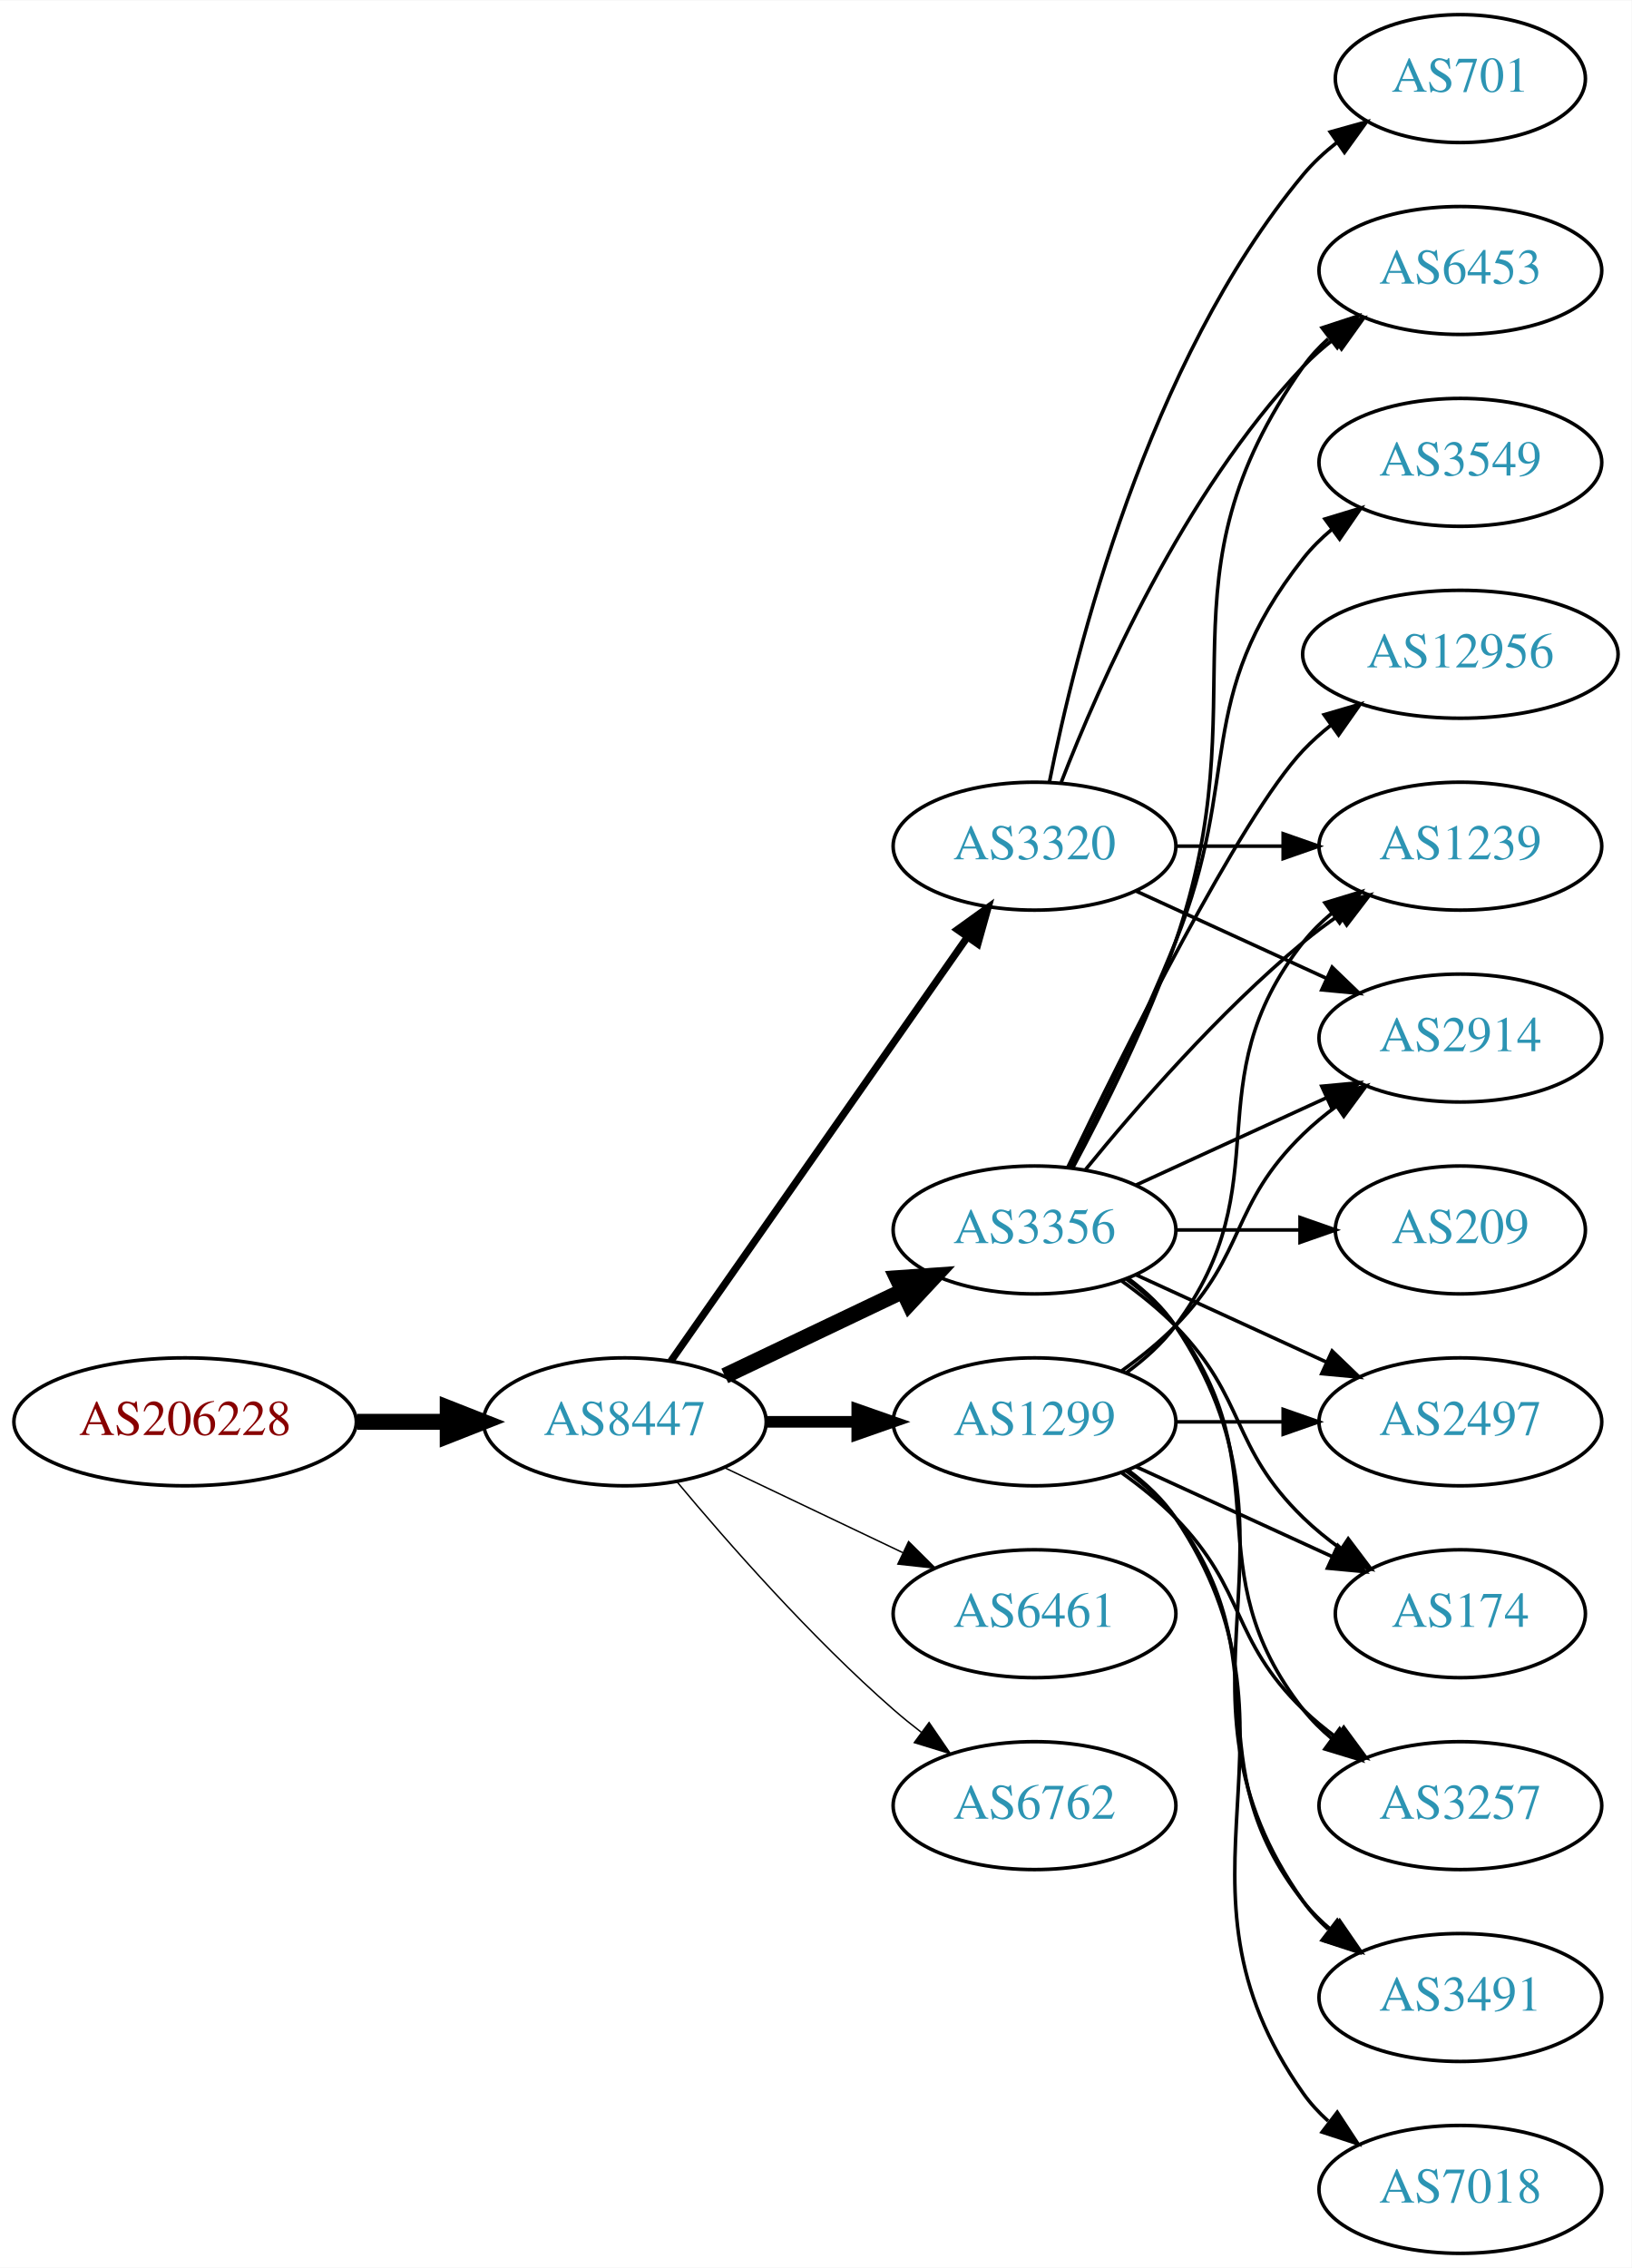
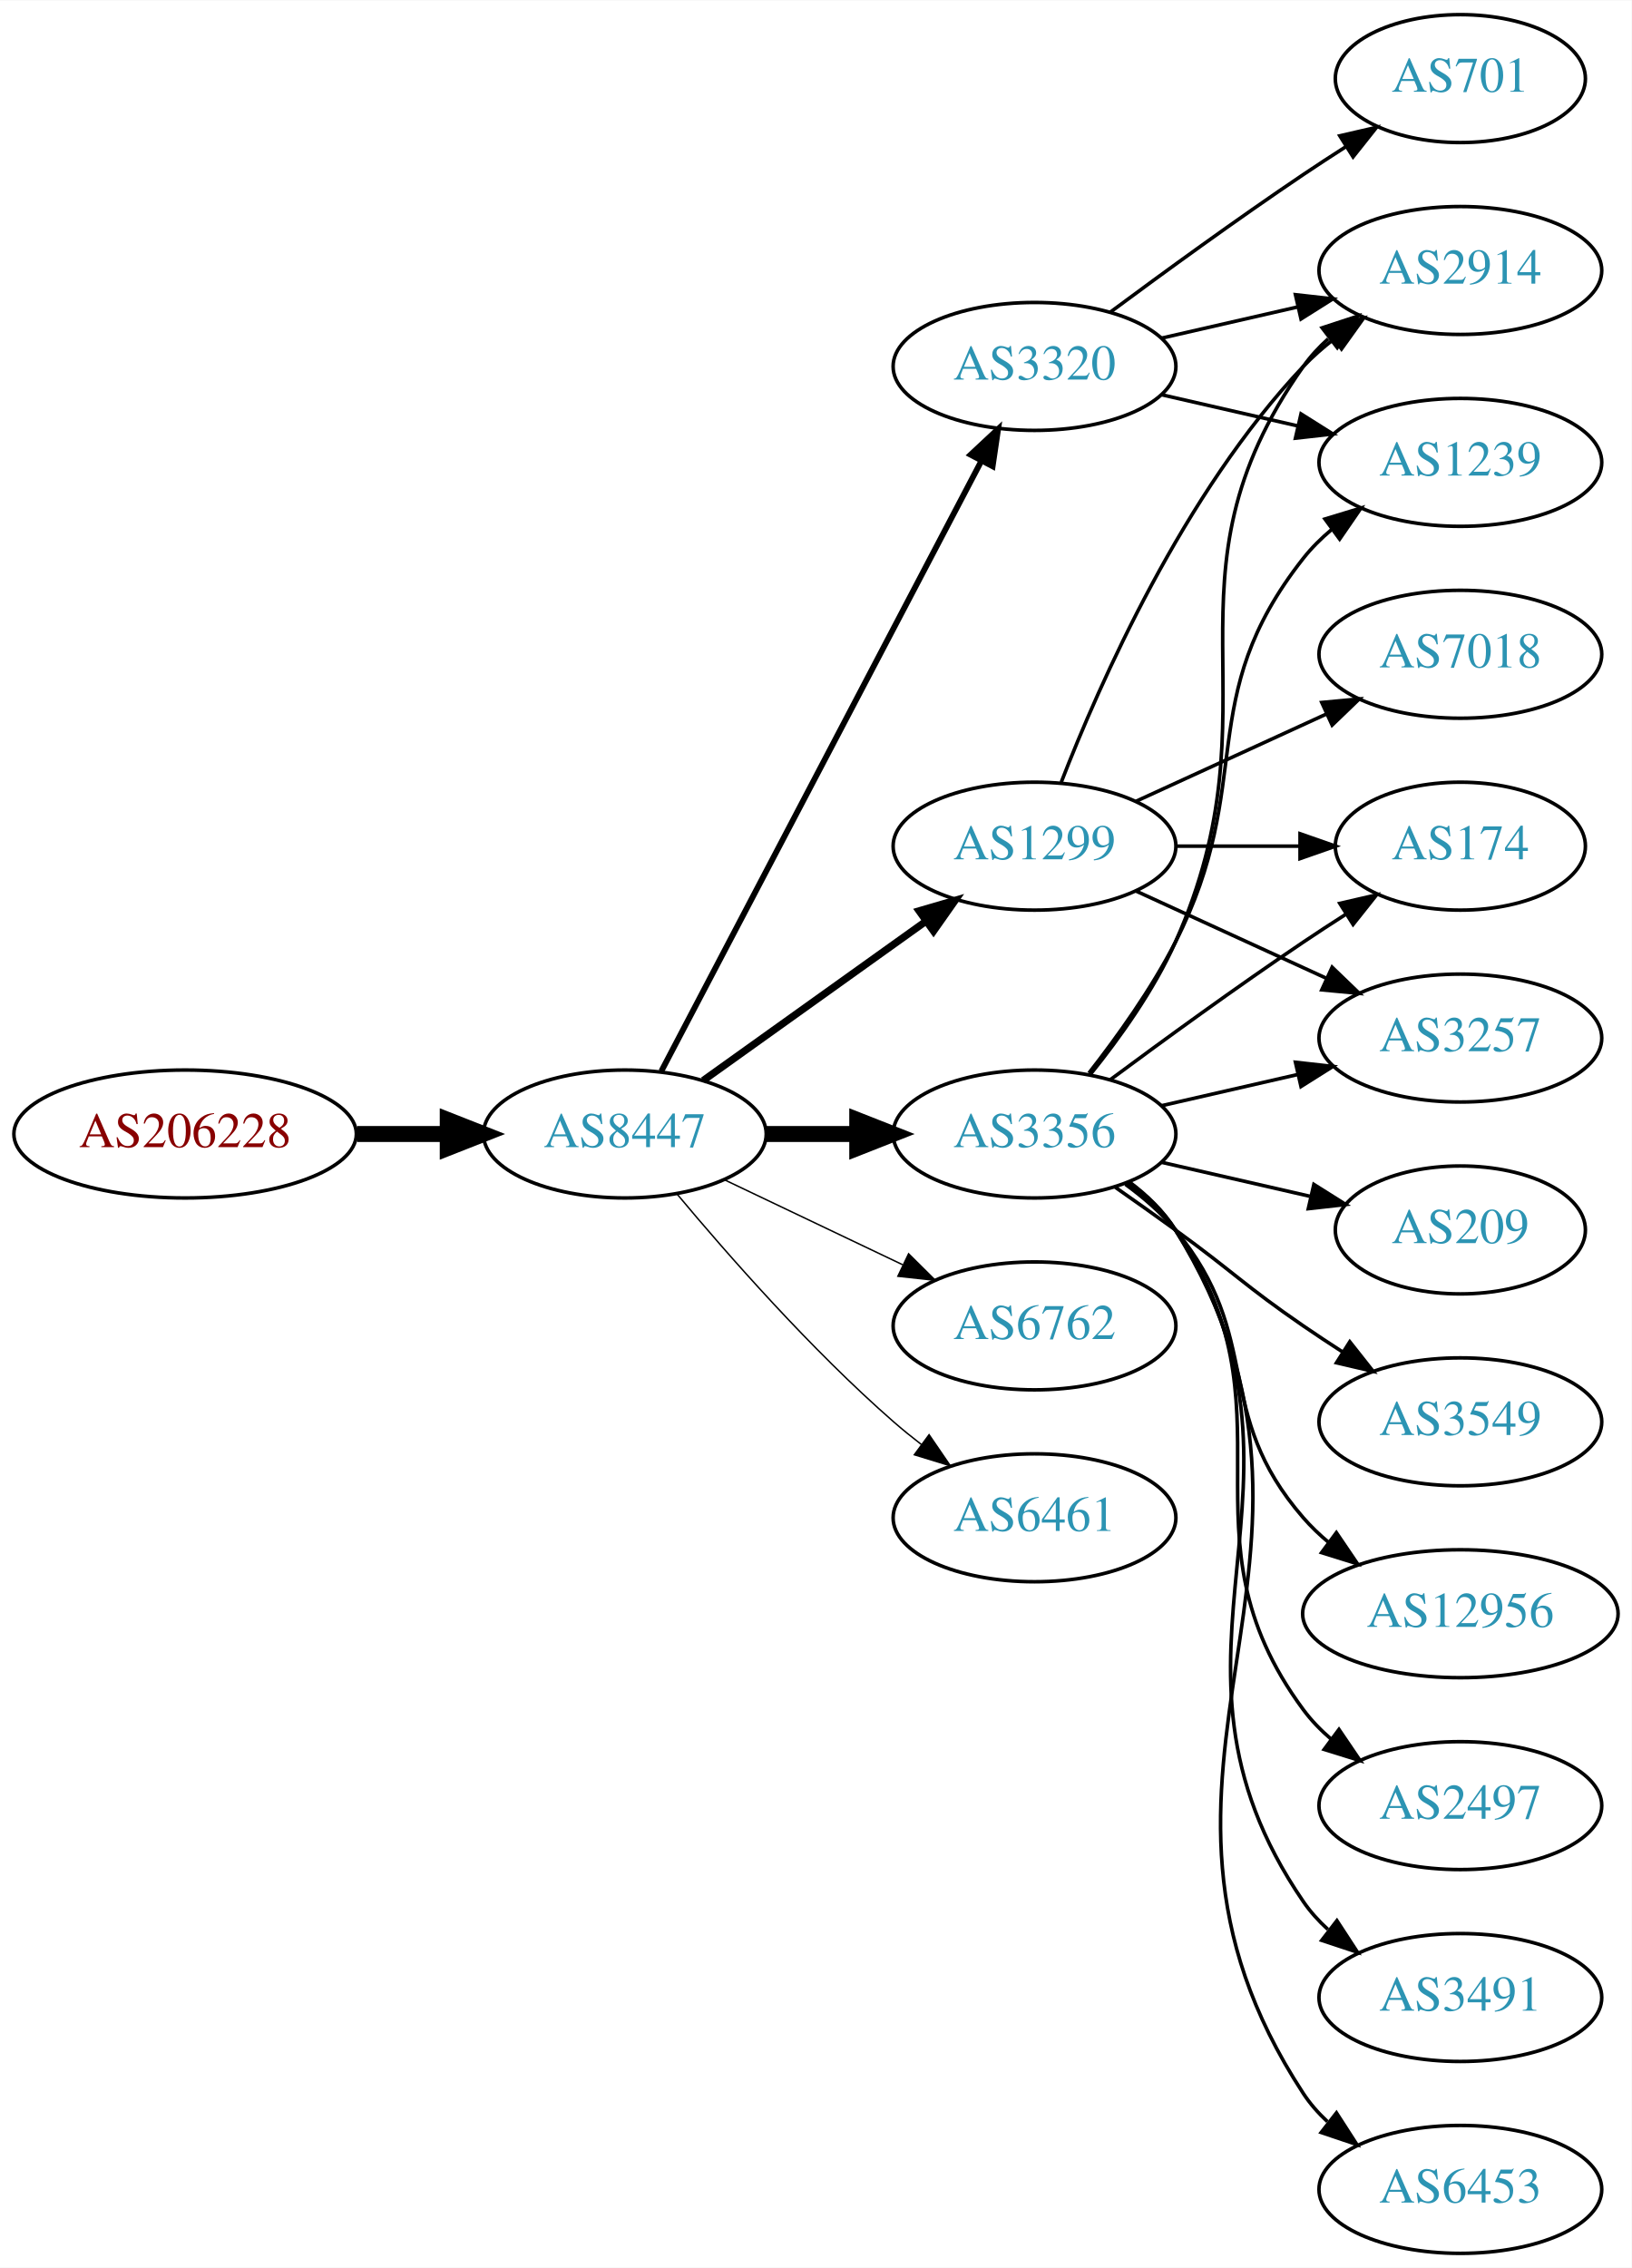
<svg xmlns="http://www.w3.org/2000/svg" xmlns:xlink="http://www.w3.org/1999/xlink" width="459pt" height="638pt" viewBox="0.00 0.00 459.17 638.00">
  <g id="graph0" class="graph" transform="scale(1 1) rotate(0) translate(4 634)">
    <polygon fill="white" stroke="none" points="-4,4 -4,-634 455.17,-634 455.17,4 -4,4" />
    <g id="node1" class="node">
      <g id="a_node1">
        <a xlink:href="/asn/206228" xlink:title="AS206228 ~ Andritz AG [AT]">
-           <ellipse fill="#ffffff" stroke="black" cx="48.096" cy="-234" rx="48.192" ry="18" />
-           <text text-anchor="middle" x="48.096" y="-230.3" font-family="Times,serif" font-size="14.00" fill="#880000">AS206228</text>
+           <ellipse fill="#ffffff" stroke="black" cx="48.096" cy="-315" rx="48.192" ry="18" />
+           <text text-anchor="middle" x="48.096" y="-311.3" font-family="Times,serif" font-size="14.00" fill="#880000">AS206228</text>
        </a>
      </g>
    </g>
    <g id="node2" class="node">
      <g id="a_node2">
        <a xlink:href="/asn/8447" xlink:title="AS8447 ~ A1 Telekom Austria AG [AT]">
-           <ellipse fill="#ffffff" stroke="black" cx="171.838" cy="-234" rx="39.794" ry="18" />
-           <text text-anchor="middle" x="171.838" y="-230.3" font-family="Times,serif" font-size="14.00" fill="#2c94b3">AS8447</text>
+           <ellipse fill="#ffffff" stroke="black" cx="171.838" cy="-315" rx="39.794" ry="18" />
+           <text text-anchor="middle" x="171.838" y="-311.3" font-family="Times,serif" font-size="14.00" fill="#2c94b3">AS8447</text>
        </a>
      </g>
    </g>
    <g id="edge1" class="edge">
-       <path fill="none" stroke="black" stroke-width="4.5" d="M96.513,-234C104.867,-234 113.577,-234 121.969,-234" />
-       <polygon fill="black" stroke="black" stroke-width="4.5" points="122.004,-237.938 132.004,-234 122.004,-230.063 122.004,-237.938" />
+       <path fill="none" stroke="black" stroke-width="4.5" d="M96.513,-315C104.867,-315 113.577,-315 121.969,-315" />
+       <polygon fill="black" stroke="black" stroke-width="4.5" points="122.004,-318.938 132.004,-315 122.004,-311.063 122.004,-318.938" />
    </g>
    <g id="node3" class="node">
      <g id="a_node3">
-         <a xlink:href="/asn/3320" xlink:title="AS3320 ~ DTAG [DE]">
-           <ellipse fill="#ffffff" stroke="black" cx="287.131" cy="-396" rx="39.794" ry="18" />
-           <text text-anchor="middle" x="287.131" y="-392.3" font-family="Times,serif" font-size="14.00" fill="#2c94b3">AS3320</text>
+         <a xlink:href="/asn/3356" xlink:title="AS3356 ~ Level 3 Parent, LLC [US]">
+           <ellipse fill="#ffffff" stroke="black" cx="287.131" cy="-315" rx="39.794" ry="18" />
+           <text text-anchor="middle" x="287.131" y="-311.3" font-family="Times,serif" font-size="14.00" fill="#2c94b3">AS3356</text>
        </a>
      </g>
    </g>
    <g id="edge2" class="edge">
-       <path fill="none" stroke="black" stroke-width="2.045" d="M184.748,-251.031C204.67,-279.517 244.859,-336.985 268.209,-370.374" />
-       <polygon fill="black" stroke="black" stroke-width="2.045" points="265.44,-372.521 274.039,-378.71 271.176,-368.509 265.44,-372.521" />
+       <path fill="none" stroke="black" stroke-width="4.5" d="M211.51,-315C219.713,-315 228.477,-315 237.009,-315" />
+       <polygon fill="black" stroke="black" stroke-width="4.5" points="237.248,-318.938 247.248,-315 237.248,-311.063 237.248,-318.938" />
    </g>
    <g id="node4" class="node">
      <g id="a_node4">
-         <a xlink:href="/asn/3356" xlink:title="AS3356 ~ Level 3 Parent, LLC [US]">
-           <ellipse fill="#ffffff" stroke="black" cx="287.131" cy="-288" rx="39.794" ry="18" />
-           <text text-anchor="middle" x="287.131" y="-284.3" font-family="Times,serif" font-size="14.00" fill="#2c94b3">AS3356</text>
+         <a xlink:href="/asn/3320" xlink:title="AS3320 ~ DTAG [DE]">
+           <ellipse fill="#ffffff" stroke="black" cx="287.131" cy="-531" rx="39.794" ry="18" />
+           <text text-anchor="middle" x="287.131" y="-527.3" font-family="Times,serif" font-size="14.00" fill="#2c94b3">AS3320</text>
        </a>
      </g>
    </g>
    <g id="edge3" class="edge">
-       <path fill="none" stroke="black" stroke-width="4.5" d="M199.974,-246.934C214.968,-254.081 233.789,-263.052 250.013,-270.785" />
-       <polygon fill="black" stroke="black" stroke-width="4.5" points="248.495,-274.423 259.216,-275.171 251.883,-267.314 248.495,-274.423" />
+       <path fill="none" stroke="black" stroke-width="1.636" d="M182.109,-332.676C201.951,-370.505 248.628,-459.499 272.115,-504.278" />
+       <polygon fill="black" stroke="black" stroke-width="1.636" points="269.146,-506.152 276.89,-513.383 275.345,-502.901 269.146,-506.152" />
    </g>
    <g id="node5" class="node">
      <g id="a_node5">
-         <a xlink:href="/asn/1299" xlink:title="AS1299 ~ Telia Carrier [EU]">
-           <ellipse fill="#ffffff" stroke="black" cx="287.131" cy="-234" rx="39.794" ry="18" />
-           <text text-anchor="middle" x="287.131" y="-230.3" font-family="Times,serif" font-size="14.00" fill="#2c94b3">AS1299</text>
+         <a xlink:href="/asn/6762" xlink:title="AS6762 ~ TELECOM ITALIA SPARKLE S.p.A. [IT]">
+           <ellipse fill="#ffffff" stroke="black" cx="287.131" cy="-261" rx="39.794" ry="18" />
+           <text text-anchor="middle" x="287.131" y="-257.3" font-family="Times,serif" font-size="14.00" fill="#2c94b3">AS6762</text>
        </a>
      </g>
    </g>
    <g id="edge4" class="edge">
-       <path fill="none" stroke="black" stroke-width="3.273" d="M211.51,-234C219.713,-234 228.477,-234 237.009,-234" />
-       <polygon fill="black" stroke="black" stroke-width="3.273" points="237.248,-237.5 247.248,-234 237.248,-230.5 237.248,-237.5" />
+       <path fill="none" stroke="black" stroke-width="0.409" d="M199.974,-302.066C214.968,-294.919 233.789,-285.948 250.013,-278.215" />
+       <polygon fill="black" stroke="black" stroke-width="0.409" points="251.695,-281.291 259.216,-273.829 248.683,-274.972 251.695,-281.291" />
    </g>
    <g id="node6" class="node">
      <g id="a_node6">
-         <a xlink:href="/asn/6461" xlink:title="AS6461 ~ Zayo Bandwidth [US]">
-           <ellipse fill="#ffffff" stroke="black" cx="287.131" cy="-180" rx="39.794" ry="18" />
-           <text text-anchor="middle" x="287.131" y="-176.3" font-family="Times,serif" font-size="14.00" fill="#2c94b3">AS6461</text>
+         <a xlink:href="/asn/1299" xlink:title="AS1299 ~ Telia Carrier [EU]">
+           <ellipse fill="#ffffff" stroke="black" cx="287.131" cy="-396" rx="39.794" ry="18" />
+           <text text-anchor="middle" x="287.131" y="-392.3" font-family="Times,serif" font-size="14.00" fill="#2c94b3">AS1299</text>
        </a>
      </g>
    </g>
    <g id="edge5" class="edge">
-       <path fill="none" stroke="black" stroke-width="0.409" d="M199.974,-221.066C214.968,-213.919 233.789,-204.948 250.013,-197.215" />
-       <polygon fill="black" stroke="black" stroke-width="0.409" points="251.695,-200.291 259.216,-192.829 248.683,-193.972 251.695,-200.291" />
+       <path fill="none" stroke="black" stroke-width="2.045" d="M193.882,-330.046C211.497,-342.639 236.835,-360.755 256.501,-374.816" />
+       <polygon fill="black" stroke="black" stroke-width="2.045" points="254.645,-377.791 264.815,-380.76 258.716,-372.097 254.645,-377.791" />
    </g>
    <g id="node7" class="node">
      <g id="a_node7">
-         <a xlink:href="/asn/6762" xlink:title="AS6762 ~ TELECOM ITALIA SPARKLE S.p.A. [IT]">
-           <ellipse fill="#ffffff" stroke="black" cx="287.131" cy="-126" rx="39.794" ry="18" />
-           <text text-anchor="middle" x="287.131" y="-122.3" font-family="Times,serif" font-size="14.00" fill="#2c94b3">AS6762</text>
+         <a xlink:href="/asn/6461" xlink:title="AS6461 ~ Zayo Bandwidth [US]">
+           <ellipse fill="#ffffff" stroke="black" cx="287.131" cy="-207" rx="39.794" ry="18" />
+           <text text-anchor="middle" x="287.131" y="-203.3" font-family="Times,serif" font-size="14.00" fill="#2c94b3">AS6461</text>
        </a>
      </g>
    </g>
    <g id="edge6" class="edge">
-       <path fill="none" stroke="black" stroke-width="0.409" d="M186.468,-217.183C200.751,-200.071 224.297,-173.255 247.484,-153 249.95,-150.846 252.589,-148.706 255.286,-146.628" />
-       <polygon fill="black" stroke="black" stroke-width="0.409" points="257.459,-149.375 263.44,-140.63 253.311,-143.736 257.459,-149.375" />
+       <path fill="none" stroke="black" stroke-width="0.409" d="M186.468,-298.183C200.751,-281.071 224.297,-254.255 247.484,-234 249.95,-231.846 252.589,-229.706 255.286,-227.628" />
+       <polygon fill="black" stroke="black" stroke-width="0.409" points="257.459,-230.375 263.44,-221.63 253.311,-224.736 257.459,-230.375" />
+     </g>
+     <g id="node8" class="node">
+       <g id="a_node8">
+         <a xlink:href="/asn/2914" xlink:title="AS2914 ~ NTT America, Inc. [US]">
+           <ellipse fill="#ffffff" stroke="black" cx="406.973" cy="-558" rx="39.794" ry="18" />
+           <text text-anchor="middle" x="406.973" y="-554.3" font-family="Times,serif" font-size="14.00" fill="#2c94b3">AS2914</text>
+         </a>
+       </g>
+     </g>
+     <g id="edge7" class="edge">
+       <path fill="none" stroke="black" d="M302.942,-331.894C311.1,-342.025 320.761,-355.525 326.777,-369 356.847,-436.349 320.198,-470.775 362.777,-531 364.769,-533.816 367.156,-536.401 369.772,-538.76" />
+       <polygon fill="black" stroke="black" points="368.071,-541.865 378.14,-545.162 372.324,-536.306 368.071,-541.865" />
+     </g>
+     <g id="node9" class="node">
+       <g id="a_node9">
+         <a xlink:href="/asn/209" xlink:title="AS209 ~ CenturyLink Communications, LLC [US]">
+           <ellipse fill="#ffffff" stroke="black" cx="406.973" cy="-288" rx="35.194" ry="18" />
+           <text text-anchor="middle" x="406.973" y="-284.3" font-family="Times,serif" font-size="14.00" fill="#2c94b3">AS209</text>
+         </a>
+       </g>
+     </g>
+     <g id="edge8" class="edge">
+       <path fill="none" stroke="black" d="M322.85,-307.045C335.943,-304.045 350.965,-300.604 364.606,-297.478" />
+       <polygon fill="black" stroke="black" points="365.747,-300.807 374.713,-295.162 364.184,-293.984 365.747,-300.807" />
    </g>
    <g id="node10" class="node">
      <g id="a_node10">
-         <a xlink:href="/asn/1239" xlink:title="AS1239 ~ Sprint [US]">
-           <ellipse fill="#ffffff" stroke="black" cx="406.973" cy="-396" rx="39.794" ry="18" />
-           <text text-anchor="middle" x="406.973" y="-392.3" font-family="Times,serif" font-size="14.00" fill="#2c94b3">AS1239</text>
-         </a>
-       </g>
-     </g>
-     <g id="edge26" class="edge">
-       <path fill="none" stroke="black" d="M327.044,-396C336.597,-396 346.947,-396 356.909,-396" />
-       <polygon fill="black" stroke="black" points="357.102,-399.5 367.102,-396 357.102,-392.5 357.102,-399.5" />
+         <a xlink:href="/asn/174" xlink:title="AS174 ~ Cogent Communications [US]">
+           <ellipse fill="#ffffff" stroke="black" cx="406.973" cy="-396" rx="35.194" ry="18" />
+           <text text-anchor="middle" x="406.973" y="-392.3" font-family="Times,serif" font-size="14.00" fill="#2c94b3">AS174</text>
+         </a>
+       </g>
+     </g>
+     <g id="edge9" class="edge">
+       <path fill="none" stroke="black" d="M308.461,-330.277C323.324,-341.304 344.068,-356.407 362.777,-369 366.595,-371.569 370.645,-374.21 374.675,-376.786" />
+       <polygon fill="black" stroke="black" points="373.044,-379.895 383.369,-382.271 376.779,-373.975 373.044,-379.895" />
+     </g>
+     <g id="node11" class="node">
+       <g id="a_node11">
+         <a xlink:href="/asn/3549" xlink:title="AS3549 ~ Level 3 Parent, LLC [US]">
+           <ellipse fill="#ffffff" stroke="black" cx="406.973" cy="-234" rx="39.794" ry="18" />
+           <text text-anchor="middle" x="406.973" y="-230.3" font-family="Times,serif" font-size="14.00" fill="#2c94b3">AS3549</text>
+         </a>
+       </g>
+     </g>
+     <g id="edge10" class="edge">
+       <path fill="none" stroke="black" d="M309.888,-299.991C315.422,-296.121 321.341,-291.936 326.777,-288 342.977,-276.271 346.283,-272.311 362.777,-261 366.306,-258.581 370.043,-256.111 373.784,-253.698" />
+       <polygon fill="black" stroke="black" points="375.856,-256.528 382.425,-248.216 372.106,-250.618 375.856,-256.528" />
    </g>
    <g id="node12" class="node">
      <g id="a_node12">
-         <a xlink:href="/asn/2914" xlink:title="AS2914 ~ NTT America, Inc. [US]">
-           <ellipse fill="#ffffff" stroke="black" cx="406.973" cy="-342" rx="39.794" ry="18" />
-           <text text-anchor="middle" x="406.973" y="-338.3" font-family="Times,serif" font-size="14.00" fill="#2c94b3">AS2914</text>
-         </a>
-       </g>
-     </g>
-     <g id="edge24" class="edge">
-       <path fill="none" stroke="black" d="M315.76,-383.339C331.717,-376.027 351.987,-366.739 369.27,-358.819" />
-       <polygon fill="black" stroke="black" points="370.885,-361.929 378.518,-354.581 367.969,-355.565 370.885,-361.929" />
+         <a xlink:href="/asn/12956" xlink:title="AS12956 ~ TELXIUS [ES]">
+           <ellipse fill="#ffffff" stroke="black" cx="406.973" cy="-180" rx="44.393" ry="18" />
+           <text text-anchor="middle" x="406.973" y="-176.3" font-family="Times,serif" font-size="14.00" fill="#2c94b3">AS12956</text>
+         </a>
+       </g>
+     </g>
+     <g id="edge11" class="edge">
+       <path fill="none" stroke="black" d="M312.712,-300.844C317.806,-297.128 322.82,-292.799 326.777,-288 351.842,-257.606 336.943,-236.742 362.777,-207 364.923,-204.53 367.351,-202.209 369.935,-200.047" />
+       <polygon fill="black" stroke="black" points="372.08,-202.814 378.026,-194.044 367.909,-197.192 372.08,-202.814" />
    </g>
    <g id="node13" class="node">
      <g id="a_node13">
+         <a xlink:href="/asn/3257" xlink:title="AS3257 ~ GTT [DE]">
+           <ellipse fill="#ffffff" stroke="black" cx="406.973" cy="-342" rx="39.794" ry="18" />
+           <text text-anchor="middle" x="406.973" y="-338.3" font-family="Times,serif" font-size="14.00" fill="#2c94b3">AS3257</text>
+         </a>
+       </g>
+     </g>
+     <g id="edge12" class="edge">
+       <path fill="none" stroke="black" d="M322.85,-322.955C334.85,-325.704 348.471,-328.825 361.164,-331.733" />
+       <polygon fill="black" stroke="black" points="360.566,-335.187 371.095,-334.009 362.129,-328.364 360.566,-335.187" />
+     </g>
+     <g id="node14" class="node">
+       <g id="a_node14">
+         <a xlink:href="/asn/2497" xlink:title="AS2497 ~ Internet Initiative Japan Inc. [JP]">
+           <ellipse fill="#ffffff" stroke="black" cx="406.973" cy="-126" rx="39.794" ry="18" />
+           <text text-anchor="middle" x="406.973" y="-122.3" font-family="Times,serif" font-size="14.00" fill="#2c94b3">AS2497</text>
+         </a>
+       </g>
+     </g>
+     <g id="edge13" class="edge">
+       <path fill="none" stroke="black" d="M313.29,-301.284C318.355,-297.545 323.21,-293.096 326.777,-288 362.391,-237.131 325.874,-202.941 362.777,-153 365.011,-149.977 367.694,-147.214 370.615,-144.707" />
+       <polygon fill="black" stroke="black" points="372.81,-147.437 378.758,-138.669 368.64,-141.814 372.81,-147.437" />
+     </g>
+     <g id="node15" class="node">
+       <g id="a_node15">
+         <a xlink:href="/asn/1239" xlink:title="AS1239 ~ Sprint [US]">
+           <ellipse fill="#ffffff" stroke="black" cx="406.973" cy="-504" rx="39.794" ry="18" />
+           <text text-anchor="middle" x="406.973" y="-500.3" font-family="Times,serif" font-size="14.00" fill="#2c94b3">AS1239</text>
+         </a>
+       </g>
+     </g>
+     <g id="edge14" class="edge">
+       <path fill="none" stroke="black" d="M302.427,-332.14C310.414,-342.353 320.075,-355.853 326.777,-369 349.758,-414.077 331.479,-437.246 362.777,-477 365.102,-479.953 367.846,-482.67 370.805,-485.147" />
+       <polygon fill="black" stroke="black" points="368.865,-488.064 379.002,-491.145 372.998,-482.415 368.865,-488.064" />
+     </g>
+     <g id="node16" class="node">
+       <g id="a_node16">
+         <a xlink:href="/asn/3491" xlink:title="AS3491 ~ PCCW Global, Inc. [US]">
+           <ellipse fill="#ffffff" stroke="black" cx="406.973" cy="-72" rx="39.794" ry="18" />
+           <text text-anchor="middle" x="406.973" y="-68.3" font-family="Times,serif" font-size="14.00" fill="#2c94b3">AS3491</text>
+         </a>
+       </g>
+     </g>
+     <g id="edge15" class="edge">
+       <path fill="none" stroke="black" d="M313.567,-301.47C318.617,-297.722 323.397,-293.221 326.777,-288 373.252,-216.222 314.481,-169.566 362.777,-99 364.725,-96.154 367.082,-93.548 369.679,-91.176" />
+       <polygon fill="black" stroke="black" points="372.23,-93.628 378.015,-84.751 367.957,-88.083 372.23,-93.628" />
+     </g>
+     <g id="node17" class="node">
+       <g id="a_node17">
        <a xlink:href="/asn/6453" xlink:title="AS6453 ~ TATA COMMUNICATIONS (AMERICA) INC [US]">
-           <ellipse fill="#ffffff" stroke="black" cx="406.973" cy="-558" rx="39.794" ry="18" />
-           <text text-anchor="middle" x="406.973" y="-554.3" font-family="Times,serif" font-size="14.00" fill="#2c94b3">AS6453</text>
-         </a>
-       </g>
-     </g>
-     <g id="edge27" class="edge">
-       <path fill="none" stroke="black" d="M294.654,-413.994C305.404,-441.728 329.062,-495.429 362.777,-531 365.363,-533.728 368.281,-536.294 371.349,-538.677" />
-       <polygon fill="black" stroke="black" points="369.503,-541.658 379.697,-544.543 373.527,-535.93 369.503,-541.658" />
-     </g>
-     <g id="node19" class="node">
-       <g id="a_node19">
+           <ellipse fill="#ffffff" stroke="black" cx="406.973" cy="-18" rx="39.794" ry="18" />
+           <text text-anchor="middle" x="406.973" y="-14.3" font-family="Times,serif" font-size="14.00" fill="#2c94b3">AS6453</text>
+         </a>
+       </g>
+     </g>
+     <g id="edge16" class="edge">
+       <path fill="none" stroke="black" d="M313.728,-301.572C318.769,-297.819 323.505,-293.29 326.777,-288 384.218,-195.153 302.98,-136.347 362.777,-45 364.666,-42.114 366.982,-39.481 369.552,-37.091" />
+       <polygon fill="black" stroke="black" points="372.102,-39.541 377.844,-30.637 367.802,-34.017 372.102,-39.541" />
+     </g>
+     <g id="edge17" class="edge">
+       <path fill="none" stroke="black" d="M322.85,-538.955C334.85,-541.704 348.471,-544.825 361.164,-547.733" />
+       <polygon fill="black" stroke="black" points="360.566,-551.187 371.095,-550.009 362.129,-544.364 360.566,-551.187" />
+     </g>
+     <g id="edge18" class="edge">
+       <path fill="none" stroke="black" d="M322.85,-523.045C334.85,-520.296 348.471,-517.175 361.164,-514.267" />
+       <polygon fill="black" stroke="black" points="362.129,-517.636 371.095,-511.991 360.566,-510.813 362.129,-517.636" />
+     </g>
+     <g id="node18" class="node">
+       <g id="a_node18">
        <a xlink:href="/asn/701" xlink:title="AS701 ~ UUNET [US]">
          <ellipse fill="#ffffff" stroke="black" cx="406.973" cy="-612" rx="35.194" ry="18" />
          <text text-anchor="middle" x="406.973" y="-608.3" font-family="Times,serif" font-size="14.00" fill="#2c94b3">AS701</text>
        </a>
      </g>
    </g>
-     <g id="edge25" class="edge">
-       <path fill="none" stroke="black" d="M291.33,-414.073C298.493,-450.141 318.767,-532.125 362.777,-585 365.514,-588.288 368.759,-591.298 372.223,-594.017" />
-       <polygon fill="black" stroke="black" points="370.358,-596.983 380.564,-599.827 374.359,-591.239 370.358,-596.983" />
-     </g>
-     <g id="node8" class="node">
-       <g id="a_node8">
-         <a xlink:href="/asn/3549" xlink:title="AS3549 ~ Level 3 Parent, LLC [US]">
-           <ellipse fill="#ffffff" stroke="black" cx="406.973" cy="-504" rx="39.794" ry="18" />
-           <text text-anchor="middle" x="406.973" y="-500.3" font-family="Times,serif" font-size="14.00" fill="#2c94b3">AS3549</text>
-         </a>
-       </g>
-     </g>
-     <g id="edge7" class="edge">
-       <path fill="none" stroke="black" d="M297.212,-305.417C305.48,-321.634 317.742,-346.603 326.777,-369 345.707,-415.922 331.479,-437.246 362.777,-477 365.102,-479.953 367.846,-482.67 370.805,-485.147" />
-       <polygon fill="black" stroke="black" points="368.865,-488.064 379.002,-491.145 372.998,-482.415 368.865,-488.064" />
-     </g>
-     <g id="node9" class="node">
-       <g id="a_node9">
-         <a xlink:href="/asn/12956" xlink:title="AS12956 ~ TELXIUS [ES]">
-           <ellipse fill="#ffffff" stroke="black" cx="406.973" cy="-450" rx="44.393" ry="18" />
-           <text text-anchor="middle" x="406.973" y="-446.3" font-family="Times,serif" font-size="14.00" fill="#2c94b3">AS12956</text>
-         </a>
-       </g>
-     </g>
-     <g id="edge8" class="edge">
-       <path fill="none" stroke="black" d="M296.478,-305.595C311.945,-337.732 345.09,-404.34 362.777,-423 365.162,-425.515 367.828,-427.893 370.634,-430.117" />
-       <polygon fill="black" stroke="black" points="368.628,-432.985 378.796,-435.961 372.703,-427.293 368.628,-432.985" />
-     </g>
-     <g id="edge9" class="edge">
-       <path fill="none" stroke="black" d="M301.55,-305.065C315.665,-322.375 339.079,-349.345 362.777,-369 365.994,-371.668 369.494,-374.27 373.065,-376.741" />
-       <polygon fill="black" stroke="black" points="371.143,-379.666 381.421,-382.236 374.988,-373.817 371.143,-379.666" />
-     </g>
-     <g id="node11" class="node">
-       <g id="a_node11">
-         <a xlink:href="/asn/209" xlink:title="AS209 ~ CenturyLink Communications, LLC [US]">
-           <ellipse fill="#ffffff" stroke="black" cx="406.973" cy="-288" rx="35.194" ry="18" />
-           <text text-anchor="middle" x="406.973" y="-284.3" font-family="Times,serif" font-size="14.00" fill="#2c94b3">AS209</text>
-         </a>
-       </g>
-     </g>
-     <g id="edge10" class="edge">
-       <path fill="none" stroke="black" d="M327.044,-288C338.13,-288 350.29,-288 361.672,-288" />
-       <polygon fill="black" stroke="black" points="361.854,-291.5 371.854,-288 361.854,-284.5 361.854,-291.5" />
-     </g>
-     <g id="edge11" class="edge">
-       <path fill="none" stroke="black" d="M315.76,-300.661C331.717,-307.973 351.987,-317.261 369.27,-325.181" />
-       <polygon fill="black" stroke="black" points="367.969,-328.435 378.518,-329.419 370.885,-322.071 367.969,-328.435" />
-     </g>
-     <g id="edge12" class="edge">
-       <path fill="none" stroke="black" d="M297.924,-305.526C306.561,-321.611 318.958,-346.315 326.777,-369 350.812,-438.731 320.198,-470.775 362.777,-531 364.769,-533.816 367.156,-536.401 369.772,-538.76" />
-       <polygon fill="black" stroke="black" points="368.071,-541.865 378.14,-545.162 372.324,-536.306 368.071,-541.865" />
-     </g>
-     <g id="node14" class="node">
-       <g id="a_node14">
-         <a xlink:href="/asn/3257" xlink:title="AS3257 ~ GTT [DE]">
-           <ellipse fill="#ffffff" stroke="black" cx="406.973" cy="-126" rx="39.794" ry="18" />
-           <text text-anchor="middle" x="406.973" y="-122.3" font-family="Times,serif" font-size="14.00" fill="#2c94b3">AS3257</text>
-         </a>
-       </g>
-     </g>
-     <g id="edge13" class="edge">
-       <path fill="none" stroke="black" d="M313.062,-274.118C318.138,-270.389 323.056,-265.984 326.777,-261 357.049,-220.458 331.479,-192.754 362.777,-153 365.102,-150.047 367.846,-147.33 370.805,-144.853" />
-       <polygon fill="black" stroke="black" points="372.998,-147.585 379.002,-138.855 368.865,-141.936 372.998,-147.585" />
-     </g>
-     <g id="node15" class="node">
-       <g id="a_node15">
-         <a xlink:href="/asn/3491" xlink:title="AS3491 ~ PCCW Global, Inc. [US]">
-           <ellipse fill="#ffffff" stroke="black" cx="406.973" cy="-72" rx="39.794" ry="18" />
-           <text text-anchor="middle" x="406.973" y="-68.3" font-family="Times,serif" font-size="14.00" fill="#2c94b3">AS3491</text>
-         </a>
-       </g>
-     </g>
-     <g id="edge14" class="edge">
-       <path fill="none" stroke="black" d="M313.45,-274.393C318.506,-270.649 323.318,-266.169 326.777,-261 367.802,-199.706 320.198,-159.225 362.777,-99 364.769,-96.184 367.156,-93.599 369.772,-91.24" />
-       <polygon fill="black" stroke="black" points="372.324,-93.694 378.14,-84.838 368.071,-88.135 372.324,-93.694" />
-     </g>
-     <g id="node16" class="node">
-       <g id="a_node16">
-         <a xlink:href="/asn/2497" xlink:title="AS2497 ~ Internet Initiative Japan Inc. [JP]">
-           <ellipse fill="#ffffff" stroke="black" cx="406.973" cy="-234" rx="39.794" ry="18" />
-           <text text-anchor="middle" x="406.973" y="-230.3" font-family="Times,serif" font-size="14.00" fill="#2c94b3">AS2497</text>
-         </a>
-       </g>
-     </g>
-     <g id="edge15" class="edge">
-       <path fill="none" stroke="black" d="M315.76,-275.339C331.717,-268.027 351.987,-258.739 369.27,-250.819" />
-       <polygon fill="black" stroke="black" points="370.885,-253.929 378.518,-246.581 367.969,-247.565 370.885,-253.929" />
-     </g>
-     <g id="node17" class="node">
-       <g id="a_node17">
-         <a xlink:href="/asn/174" xlink:title="AS174 ~ Cogent Communications [US]">
-           <ellipse fill="#ffffff" stroke="black" cx="406.973" cy="-180" rx="35.194" ry="18" />
-           <text text-anchor="middle" x="406.973" y="-176.3" font-family="Times,serif" font-size="14.00" fill="#2c94b3">AS174</text>
-         </a>
-       </g>
-     </g>
-     <g id="edge16" class="edge">
-       <path fill="none" stroke="black" d="M311.725,-273.611C316.981,-269.852 322.313,-265.563 326.777,-261 346.95,-240.383 342.084,-227.094 362.777,-207 366.005,-203.866 369.656,-200.911 373.434,-198.188" />
-       <polygon fill="black" stroke="black" points="375.413,-201.075 381.794,-192.617 371.532,-195.25 375.413,-201.075" />
+     <g id="edge19" class="edge">
+       <path fill="none" stroke="black" d="M308.461,-546.277C323.324,-557.304 344.068,-572.407 362.777,-585 366.595,-587.569 370.645,-590.21 374.675,-592.786" />
+       <polygon fill="black" stroke="black" points="373.044,-595.895 383.369,-598.271 376.779,-589.975 373.044,-595.895" />
+     </g>
+     <g id="edge21" class="edge">
+       <path fill="none" stroke="black" d="M294.654,-413.994C305.404,-441.728 329.062,-495.429 362.777,-531 365.363,-533.728 368.281,-536.294 371.349,-538.677" />
+       <polygon fill="black" stroke="black" points="369.503,-541.658 379.697,-544.543 373.527,-535.93 369.503,-541.658" />
+     </g>
+     <g id="edge22" class="edge">
+       <path fill="none" stroke="black" d="M327.044,-396C338.13,-396 350.29,-396 361.672,-396" />
+       <polygon fill="black" stroke="black" points="361.854,-399.5 371.854,-396 361.854,-392.5 361.854,-399.5" />
+     </g>
+     <g id="edge20" class="edge">
+       <path fill="none" stroke="black" d="M315.76,-383.339C331.717,-376.027 351.987,-366.739 369.27,-358.819" />
+       <polygon fill="black" stroke="black" points="370.885,-361.929 378.518,-354.581 367.969,-355.565 370.885,-361.929" />
+     </g>
+     <g id="node19" class="node">
+       <g id="a_node19">
+         <a xlink:href="/asn/7018" xlink:title="AS7018 ~ AT&amp;T Services, Inc. [US]">
+           <ellipse fill="#ffffff" stroke="black" cx="406.973" cy="-450" rx="39.794" ry="18" />
+           <text text-anchor="middle" x="406.973" y="-446.3" font-family="Times,serif" font-size="14.00" fill="#2c94b3">AS7018</text>
+         </a>
+       </g>
    </g>
    <g id="edge23" class="edge">
-       <path fill="none" stroke="black" d="M313.062,-247.882C318.138,-251.611 323.056,-256.016 326.777,-261 357.049,-301.542 331.479,-329.246 362.777,-369 365.102,-371.953 367.846,-374.67 370.805,-377.147" />
-       <polygon fill="black" stroke="black" points="368.865,-380.064 379.002,-383.145 372.998,-374.415 368.865,-380.064" />
-     </g>
-     <g id="edge22" class="edge">
-       <path fill="none" stroke="black" d="M311.725,-248.389C316.981,-252.148 322.313,-256.437 326.777,-261 346.95,-281.617 342.084,-294.906 362.777,-315 365.623,-317.763 368.796,-320.386 372.096,-322.834" />
-       <polygon fill="black" stroke="black" points="370.213,-325.786 380.444,-328.538 374.162,-320.006 370.213,-325.786" />
-     </g>
-     <g id="edge17" class="edge">
-       <path fill="none" stroke="black" d="M311.725,-219.611C316.981,-215.852 322.313,-211.563 326.777,-207 346.95,-186.383 342.084,-173.094 362.777,-153 365.623,-150.237 368.796,-147.614 372.096,-145.166" />
-       <polygon fill="black" stroke="black" points="374.162,-147.994 380.444,-139.462 370.213,-142.214 374.162,-147.994" />
-     </g>
-     <g id="edge20" class="edge">
-       <path fill="none" stroke="black" d="M313.062,-220.118C318.138,-216.389 323.056,-211.984 326.777,-207 357.049,-166.458 331.479,-138.754 362.777,-99 365.102,-96.047 367.846,-93.33 370.805,-90.853" />
-       <polygon fill="black" stroke="black" points="372.998,-93.585 379.002,-84.855 368.865,-87.936 372.998,-93.585" />
-     </g>
-     <g id="edge18" class="edge">
-       <path fill="none" stroke="black" d="M327.044,-234C336.597,-234 346.947,-234 356.909,-234" />
-       <polygon fill="black" stroke="black" points="357.102,-237.5 367.102,-234 357.102,-230.5 357.102,-237.5" />
-     </g>
-     <g id="edge19" class="edge">
-       <path fill="none" stroke="black" d="M315.76,-221.339C332.176,-213.817 353.158,-204.202 370.754,-196.139" />
-       <polygon fill="black" stroke="black" points="372.499,-199.189 380.132,-191.842 369.583,-192.826 372.499,-199.189" />
-     </g>
-     <g id="node18" class="node">
-       <g id="a_node18">
-         <a xlink:href="/asn/7018" xlink:title="AS7018 ~ AT&amp;T Services, Inc. [US]">
-           <ellipse fill="#ffffff" stroke="black" cx="406.973" cy="-18" rx="39.794" ry="18" />
-           <text text-anchor="middle" x="406.973" y="-14.3" font-family="Times,serif" font-size="14.00" fill="#2c94b3">AS7018</text>
-         </a>
-       </g>
-     </g>
-     <g id="edge21" class="edge">
-       <path fill="none" stroke="black" d="M313.45,-220.393C318.506,-216.649 323.318,-212.169 326.777,-207 367.802,-145.706 320.198,-105.225 362.777,-45 364.769,-42.184 367.156,-39.599 369.772,-37.24" />
-       <polygon fill="black" stroke="black" points="372.324,-39.694 378.14,-30.838 368.071,-34.135 372.324,-39.694" />
+       <path fill="none" stroke="black" d="M315.76,-408.661C331.717,-415.973 351.987,-425.261 369.27,-433.181" />
+       <polygon fill="black" stroke="black" points="367.969,-436.435 378.518,-437.419 370.885,-430.071 367.969,-436.435" />
    </g>
  </g>
</svg>
